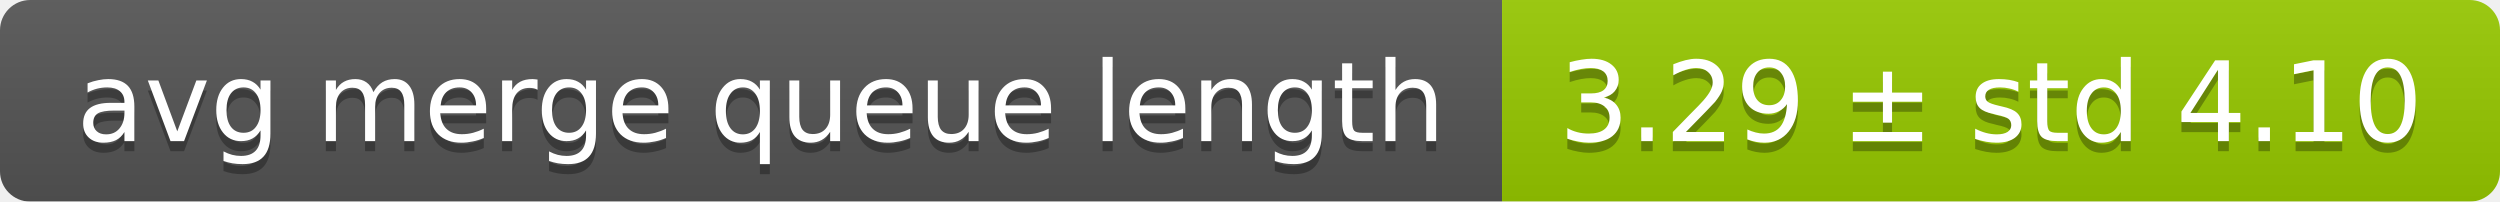
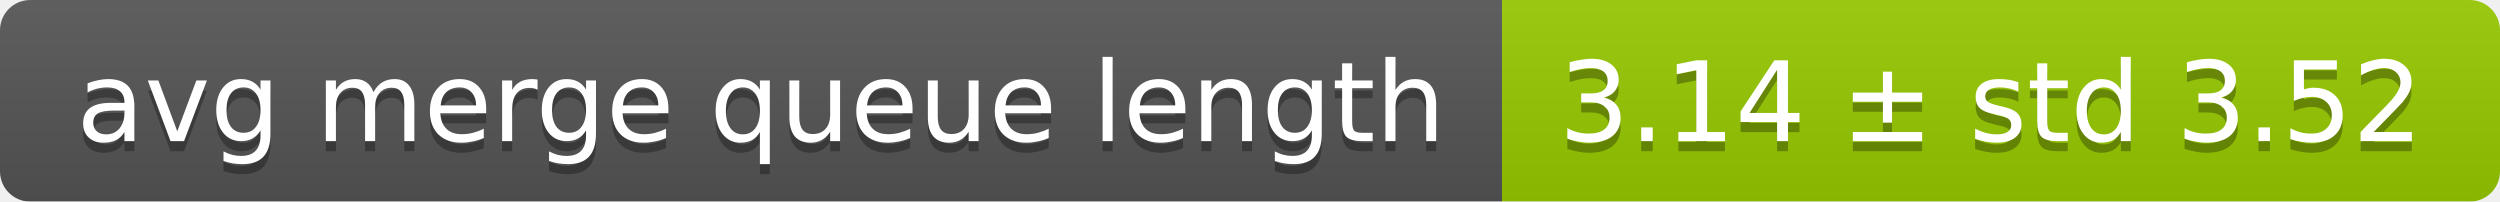
<svg xmlns="http://www.w3.org/2000/svg" width="248" height="20">
  <linearGradient id="smooth" x2="0" y2="100%">
    <stop offset="0" stop-color="#bbb" stop-opacity=".1" />
    <stop offset="1" stop-opacity=".1" />
  </linearGradient>
  <mask id="round">
    <rect width="248" height="20" rx="3" fill="#fff" />
  </mask>
  <g mask="url(#round)">
    <rect width="149" height="20" fill="#555" />
    <rect x="149" width="99" height="20" fill="#97ca00" />
    <rect width="248" height="20" fill="url(#smooth)" />
  </g>
  <g fill="#fff" text-anchor="middle" font-family="DejaVu Sans,Verdana,Geneva,sans-serif" font-size="11">
    <text x="75.5" y="15" fill="#010101" fill-opacity=".3">avg merge queue length</text>
    <text x="75.5" y="14">avg merge queue length</text>
-     <text x="197.5" y="15" fill="#010101" fill-opacity=".3">3.29 ± std 4.10</text>
-     <text x="197.5" y="14">3.29 ± std 4.10</text>
+     <text x="197.5" y="15" fill="#010101" fill-opacity=".3">3.14 ± std 3.52</text>
+     <text x="197.5" y="14">3.14 ± std 3.52</text>
  </g>
</svg>
